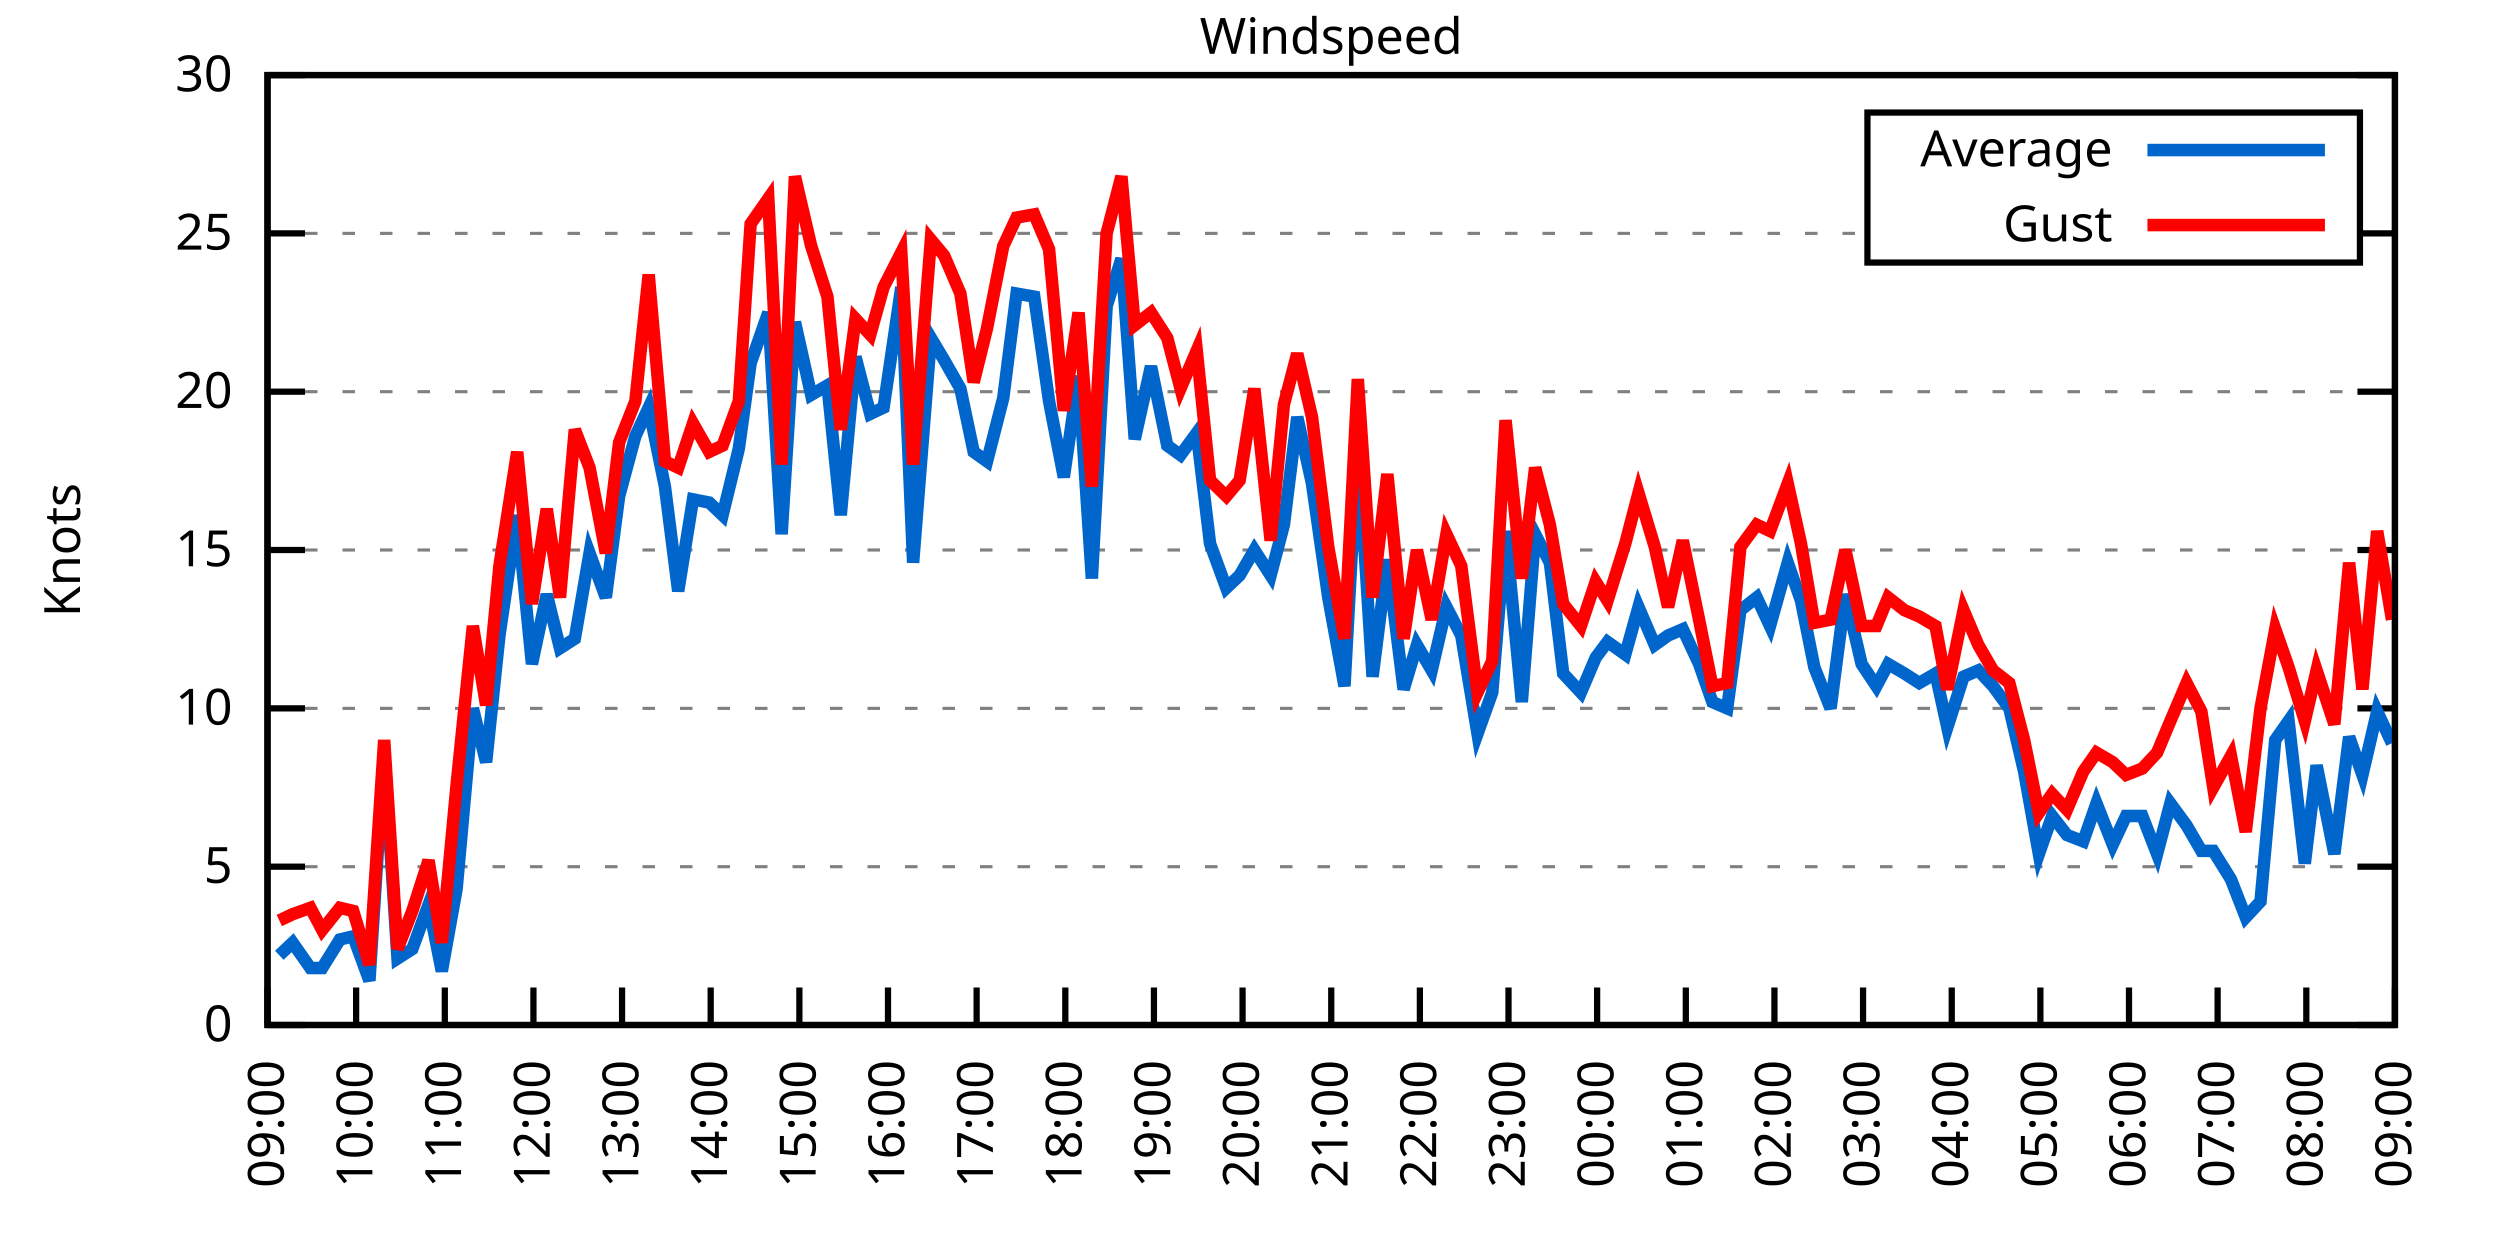
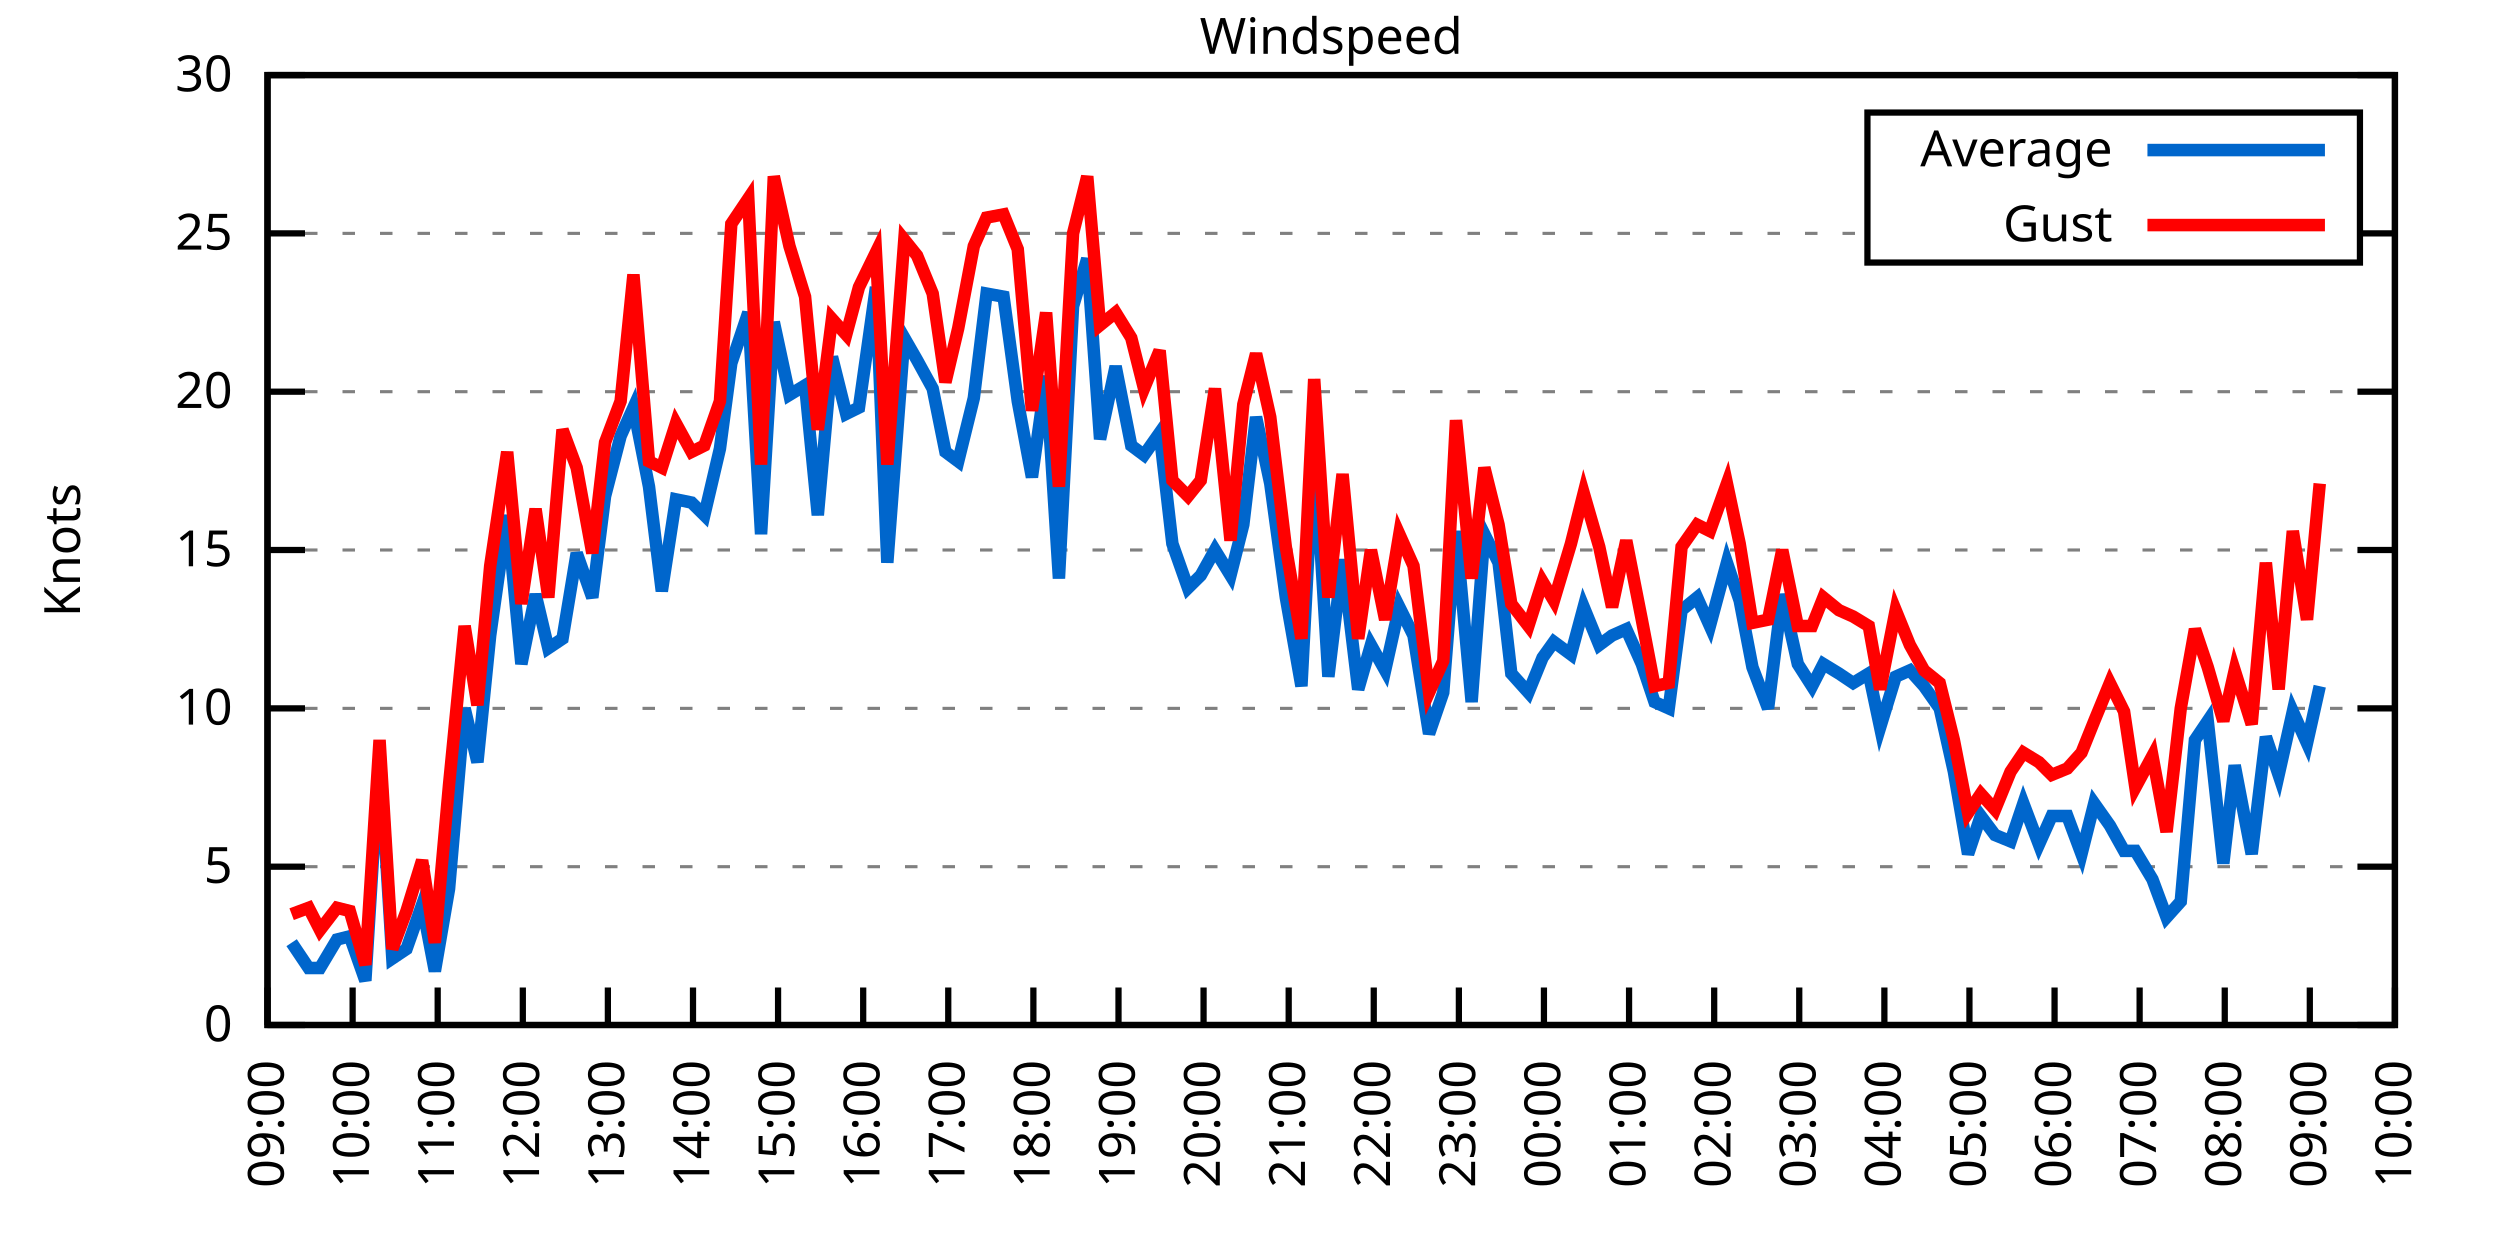
<svg xmlns="http://www.w3.org/2000/svg" xmlns:xlink="http://www.w3.org/1999/xlink" width="400" height="200" viewBox="0 0 400 200">
  <g id="gnuplot_canvas">
    <rect x="0" y="0" width="400" height="200" fill="none" />
    <defs>
      <circle id="gpDot" r="0.5" stroke-width="0.5" stroke="currentColor" />
      <path id="gpPt0" stroke-width="0.333" stroke="currentColor" d="M-1,0 h2 M0,-1 v2" />
      <path id="gpPt1" stroke-width="0.333" stroke="currentColor" d="M-1,-1 L1,1 M1,-1 L-1,1" />
      <path id="gpPt2" stroke-width="0.333" stroke="currentColor" d="M-1,0 L1,0 M0,-1 L0,1 M-1,-1 L1,1 M-1,1 L1,-1" />
      <rect id="gpPt3" stroke-width="0.333" stroke="currentColor" x="-1" y="-1" width="2" height="2" />
      <rect id="gpPt4" stroke-width="0.333" stroke="currentColor" fill="currentColor" x="-1" y="-1" width="2" height="2" />
      <circle id="gpPt5" stroke-width="0.333" stroke="currentColor" cx="0" cy="0" r="1" />
      <use xlink:href="#gpPt5" id="gpPt6" fill="currentColor" stroke="none" />
      <path id="gpPt7" stroke-width="0.333" stroke="currentColor" d="M0,-1.33 L-1.33,0.67 L1.33,0.67 z" />
      <use xlink:href="#gpPt7" id="gpPt8" fill="currentColor" stroke="none" />
      <use xlink:href="#gpPt7" id="gpPt9" stroke="currentColor" transform="rotate(180)" />
      <use xlink:href="#gpPt9" id="gpPt10" fill="currentColor" stroke="none" />
      <use xlink:href="#gpPt3" id="gpPt11" stroke="currentColor" transform="rotate(45)" />
      <use xlink:href="#gpPt11" id="gpPt12" fill="currentColor" stroke="none" />
      <path id="gpPt13" stroke-width="0.333" stroke="currentColor" d="M0,1.330 L1.265,0.411 L0.782,-1.067 L-0.782,-1.076 L-1.265,0.411 z" />
      <use xlink:href="#gpPt13" id="gpPt14" fill="currentColor" stroke="none" />
      <filter id="textbox" filterUnits="objectBoundingBox" x="0" y="0" height="1" width="1">
        <feFlood flood-color="white" flood-opacity="1" result="bgnd" />
        <feComposite in="SourceGraphic" in2="bgnd" operator="atop" />
      </filter>
      <filter id="greybox" filterUnits="objectBoundingBox" x="0" y="0" height="1" width="1">
        <feFlood flood-color="lightgrey" flood-opacity="1" result="grey" />
        <feComposite in="SourceGraphic" in2="grey" operator="atop" />
      </filter>
    </defs>
    <g fill="none" color="white" stroke="currentColor" stroke-width="1.00" stroke-linecap="butt" stroke-linejoin="miter">
</g>
    <g fill="none" color="black" stroke="currentColor" stroke-width="1.00" stroke-linecap="butt" stroke-linejoin="miter">
      <g stroke="none" shape-rendering="crispEdges">
        <polygon fill="rgb(255, 255, 255)" points="42.80,164.00 383.18,164.00 383.18,12.02 42.80,12.02 " />
      </g>
    </g>
    <g fill="none" color="black" stroke="currentColor" stroke-width="1.00" stroke-linecap="butt" stroke-linejoin="miter">
</g>
    <g fill="none" color="black" stroke="black" stroke-width="0.50" stroke-linecap="butt" stroke-linejoin="miter">
</g>
    <g fill="none" color="gray" stroke="currentColor" stroke-width="0.50" stroke-linecap="butt" stroke-linejoin="miter">
      <path stroke="gray" stroke-dasharray="2,4" class="gridline" d="M42.80,164.00 L383.19,164.00  " />
    </g>
    <g fill="none" color="gray" stroke="gray" stroke-width="1.00" stroke-linecap="butt" stroke-linejoin="miter">
</g>
    <g fill="none" color="black" stroke="currentColor" stroke-width="1.00" stroke-linecap="butt" stroke-linejoin="miter">
      <path stroke="black" d="M42.80,164.00 L48.80,164.00 M383.19,164.00 L377.19,164.00  " />
      <g transform="translate(37.20,166.60)" stroke="none" fill="black" font-family="Sans" font-size="8.00" text-anchor="end">
        <text>
          <tspan font-family="Sans"> 0</tspan>
        </text>
      </g>
    </g>
    <g fill="none" color="black" stroke="currentColor" stroke-width="1.00" stroke-linecap="butt" stroke-linejoin="miter">
</g>
    <g fill="none" color="black" stroke="black" stroke-width="0.50" stroke-linecap="butt" stroke-linejoin="miter">
</g>
    <g fill="none" color="gray" stroke="currentColor" stroke-width="0.50" stroke-linecap="butt" stroke-linejoin="miter">
      <path stroke="gray" stroke-dasharray="2,4" class="gridline" d="M42.80,138.67 L383.19,138.67  " />
    </g>
    <g fill="none" color="gray" stroke="gray" stroke-width="1.00" stroke-linecap="butt" stroke-linejoin="miter">
</g>
    <g fill="none" color="black" stroke="currentColor" stroke-width="1.00" stroke-linecap="butt" stroke-linejoin="miter">
      <path stroke="black" d="M42.80,138.67 L48.80,138.67 M383.19,138.67 L377.19,138.67  " />
      <g transform="translate(37.20,141.27)" stroke="none" fill="black" font-family="Sans" font-size="8.00" text-anchor="end">
        <text>
          <tspan font-family="Sans"> 5</tspan>
        </text>
      </g>
    </g>
    <g fill="none" color="black" stroke="currentColor" stroke-width="1.00" stroke-linecap="butt" stroke-linejoin="miter">
</g>
    <g fill="none" color="black" stroke="black" stroke-width="0.50" stroke-linecap="butt" stroke-linejoin="miter">
</g>
    <g fill="none" color="gray" stroke="currentColor" stroke-width="0.50" stroke-linecap="butt" stroke-linejoin="miter">
      <path stroke="gray" stroke-dasharray="2,4" class="gridline" d="M42.80,113.34 L383.19,113.34  " />
    </g>
    <g fill="none" color="gray" stroke="gray" stroke-width="1.00" stroke-linecap="butt" stroke-linejoin="miter">
</g>
    <g fill="none" color="black" stroke="currentColor" stroke-width="1.00" stroke-linecap="butt" stroke-linejoin="miter">
      <path stroke="black" d="M42.80,113.34 L48.80,113.34 M383.19,113.34 L377.19,113.34  " />
      <g transform="translate(37.20,115.94)" stroke="none" fill="black" font-family="Sans" font-size="8.00" text-anchor="end">
        <text>
          <tspan font-family="Sans"> 10</tspan>
        </text>
      </g>
    </g>
    <g fill="none" color="black" stroke="currentColor" stroke-width="1.00" stroke-linecap="butt" stroke-linejoin="miter">
</g>
    <g fill="none" color="black" stroke="black" stroke-width="0.50" stroke-linecap="butt" stroke-linejoin="miter">
</g>
    <g fill="none" color="gray" stroke="currentColor" stroke-width="0.50" stroke-linecap="butt" stroke-linejoin="miter">
      <path stroke="gray" stroke-dasharray="2,4" class="gridline" d="M42.80,88.00 L383.19,88.00  " />
    </g>
    <g fill="none" color="gray" stroke="gray" stroke-width="1.00" stroke-linecap="butt" stroke-linejoin="miter">
</g>
    <g fill="none" color="black" stroke="currentColor" stroke-width="1.00" stroke-linecap="butt" stroke-linejoin="miter">
      <path stroke="black" d="M42.80,88.00 L48.80,88.00 M383.19,88.00 L377.19,88.00  " />
      <g transform="translate(37.20,90.60)" stroke="none" fill="black" font-family="Sans" font-size="8.00" text-anchor="end">
        <text>
          <tspan font-family="Sans"> 15</tspan>
        </text>
      </g>
    </g>
    <g fill="none" color="black" stroke="currentColor" stroke-width="1.00" stroke-linecap="butt" stroke-linejoin="miter">
</g>
    <g fill="none" color="black" stroke="black" stroke-width="0.50" stroke-linecap="butt" stroke-linejoin="miter">
</g>
    <g fill="none" color="gray" stroke="currentColor" stroke-width="0.50" stroke-linecap="butt" stroke-linejoin="miter">
      <path stroke="gray" stroke-dasharray="2,4" class="gridline" d="M42.80,62.67 L383.19,62.67  " />
    </g>
    <g fill="none" color="gray" stroke="gray" stroke-width="1.00" stroke-linecap="butt" stroke-linejoin="miter">
</g>
    <g fill="none" color="black" stroke="currentColor" stroke-width="1.00" stroke-linecap="butt" stroke-linejoin="miter">
      <path stroke="black" d="M42.80,62.67 L48.80,62.67 M383.19,62.67 L377.19,62.67  " />
      <g transform="translate(37.20,65.27)" stroke="none" fill="black" font-family="Sans" font-size="8.00" text-anchor="end">
        <text>
          <tspan font-family="Sans"> 20</tspan>
        </text>
      </g>
    </g>
    <g fill="none" color="black" stroke="currentColor" stroke-width="1.00" stroke-linecap="butt" stroke-linejoin="miter">
</g>
    <g fill="none" color="black" stroke="black" stroke-width="0.50" stroke-linecap="butt" stroke-linejoin="miter">
</g>
    <g fill="none" color="gray" stroke="currentColor" stroke-width="0.50" stroke-linecap="butt" stroke-linejoin="miter">
      <path stroke="gray" stroke-dasharray="2,4" class="gridline" d="M42.80,37.34 L298.79,37.34 M377.59,37.34 L383.19,37.34  " />
    </g>
    <g fill="none" color="gray" stroke="gray" stroke-width="1.00" stroke-linecap="butt" stroke-linejoin="miter">
</g>
    <g fill="none" color="black" stroke="currentColor" stroke-width="1.00" stroke-linecap="butt" stroke-linejoin="miter">
      <path stroke="black" d="M42.80,37.34 L48.80,37.34 M383.19,37.34 L377.19,37.34  " />
      <g transform="translate(37.20,39.94)" stroke="none" fill="black" font-family="Sans" font-size="8.00" text-anchor="end">
        <text>
          <tspan font-family="Sans"> 25</tspan>
        </text>
      </g>
    </g>
    <g fill="none" color="black" stroke="currentColor" stroke-width="1.00" stroke-linecap="butt" stroke-linejoin="miter">
</g>
    <g fill="none" color="black" stroke="black" stroke-width="0.50" stroke-linecap="butt" stroke-linejoin="miter">
</g>
    <g fill="none" color="gray" stroke="currentColor" stroke-width="0.50" stroke-linecap="butt" stroke-linejoin="miter">
      <path stroke="gray" stroke-dasharray="2,4" class="gridline" d="M42.80,12.01 L383.19,12.01  " />
    </g>
    <g fill="none" color="gray" stroke="gray" stroke-width="1.00" stroke-linecap="butt" stroke-linejoin="miter">
</g>
    <g fill="none" color="black" stroke="currentColor" stroke-width="1.00" stroke-linecap="butt" stroke-linejoin="miter">
      <path stroke="black" d="M42.80,12.01 L48.80,12.01 M383.19,12.01 L377.19,12.01  " />
      <g transform="translate(37.20,14.61)" stroke="none" fill="black" font-family="Sans" font-size="8.00" text-anchor="end">
        <text>
          <tspan font-family="Sans"> 30</tspan>
        </text>
      </g>
    </g>
    <g fill="none" color="black" stroke="currentColor" stroke-width="1.00" stroke-linecap="butt" stroke-linejoin="miter">
      <path stroke="black" d="M42.80,164.00 L42.80,158.00  " />
      <g transform="translate(45.40,169.60) rotate(270.00)" stroke="none" fill="black" font-family="Sans" font-size="8.00" text-anchor="end">
        <text>
          <tspan font-family="Sans">09:00</tspan>
        </text>
      </g>
    </g>
    <g fill="none" color="black" stroke="currentColor" stroke-width="1.00" stroke-linecap="butt" stroke-linejoin="miter">
-       <path stroke="black" d="M56.98,164.00 L56.98,158.00  " />
-       <g transform="translate(59.58,169.60) rotate(270.00)" stroke="none" fill="black" font-family="Sans" font-size="8.00" text-anchor="end">
+       <path stroke="black" d="M56.42,164.00 L56.42,158.00  " />
+       <g transform="translate(59.02,169.60) rotate(270.00)" stroke="none" fill="black" font-family="Sans" font-size="8.00" text-anchor="end">
        <text>
          <tspan font-family="Sans">10:00</tspan>
        </text>
      </g>
    </g>
    <g fill="none" color="black" stroke="currentColor" stroke-width="1.00" stroke-linecap="butt" stroke-linejoin="miter">
-       <path stroke="black" d="M71.17,164.00 L71.17,158.00  " />
-       <g transform="translate(73.77,169.60) rotate(270.00)" stroke="none" fill="black" font-family="Sans" font-size="8.00" text-anchor="end">
+       <path stroke="black" d="M70.03,164.00 L70.03,158.00  " />
+       <g transform="translate(72.63,169.60) rotate(270.00)" stroke="none" fill="black" font-family="Sans" font-size="8.00" text-anchor="end">
        <text>
          <tspan font-family="Sans">11:00</tspan>
        </text>
      </g>
    </g>
    <g fill="none" color="black" stroke="currentColor" stroke-width="1.00" stroke-linecap="butt" stroke-linejoin="miter">
-       <path stroke="black" d="M85.35,164.00 L85.35,158.00  " />
-       <g transform="translate(87.95,169.60) rotate(270.00)" stroke="none" fill="black" font-family="Sans" font-size="8.00" text-anchor="end">
+       <path stroke="black" d="M83.65,164.00 L83.65,158.00  " />
+       <g transform="translate(86.25,169.60) rotate(270.00)" stroke="none" fill="black" font-family="Sans" font-size="8.00" text-anchor="end">
        <text>
          <tspan font-family="Sans">12:00</tspan>
        </text>
      </g>
    </g>
    <g fill="none" color="black" stroke="currentColor" stroke-width="1.00" stroke-linecap="butt" stroke-linejoin="miter">
-       <path stroke="black" d="M99.53,164.00 L99.53,158.00  " />
-       <g transform="translate(102.13,169.60) rotate(270.00)" stroke="none" fill="black" font-family="Sans" font-size="8.00" text-anchor="end">
+       <path stroke="black" d="M97.26,164.00 L97.26,158.00  " />
+       <g transform="translate(99.86,169.60) rotate(270.00)" stroke="none" fill="black" font-family="Sans" font-size="8.00" text-anchor="end">
        <text>
          <tspan font-family="Sans">13:00</tspan>
        </text>
      </g>
    </g>
    <g fill="none" color="black" stroke="currentColor" stroke-width="1.00" stroke-linecap="butt" stroke-linejoin="miter">
-       <path stroke="black" d="M113.71,164.00 L113.71,158.00  " />
-       <g transform="translate(116.31,169.60) rotate(270.00)" stroke="none" fill="black" font-family="Sans" font-size="8.00" text-anchor="end">
+       <path stroke="black" d="M110.88,164.00 L110.88,158.00  " />
+       <g transform="translate(113.48,169.60) rotate(270.00)" stroke="none" fill="black" font-family="Sans" font-size="8.00" text-anchor="end">
        <text>
          <tspan font-family="Sans">14:00</tspan>
        </text>
      </g>
    </g>
    <g fill="none" color="black" stroke="currentColor" stroke-width="1.00" stroke-linecap="butt" stroke-linejoin="miter">
-       <path stroke="black" d="M127.90,164.00 L127.90,158.00  " />
-       <g transform="translate(130.50,169.60) rotate(270.00)" stroke="none" fill="black" font-family="Sans" font-size="8.00" text-anchor="end">
+       <path stroke="black" d="M124.49,164.00 L124.49,158.00  " />
+       <g transform="translate(127.09,169.60) rotate(270.00)" stroke="none" fill="black" font-family="Sans" font-size="8.00" text-anchor="end">
        <text>
          <tspan font-family="Sans">15:00</tspan>
        </text>
      </g>
    </g>
    <g fill="none" color="black" stroke="currentColor" stroke-width="1.00" stroke-linecap="butt" stroke-linejoin="miter">
-       <path stroke="black" d="M142.08,164.00 L142.08,158.00  " />
-       <g transform="translate(144.68,169.60) rotate(270.00)" stroke="none" fill="black" font-family="Sans" font-size="8.00" text-anchor="end">
+       <path stroke="black" d="M138.11,164.00 L138.11,158.00  " />
+       <g transform="translate(140.71,169.60) rotate(270.00)" stroke="none" fill="black" font-family="Sans" font-size="8.00" text-anchor="end">
        <text>
          <tspan font-family="Sans">16:00</tspan>
        </text>
      </g>
    </g>
    <g fill="none" color="black" stroke="currentColor" stroke-width="1.00" stroke-linecap="butt" stroke-linejoin="miter">
-       <path stroke="black" d="M156.26,164.00 L156.26,158.00  " />
-       <g transform="translate(158.86,169.60) rotate(270.00)" stroke="none" fill="black" font-family="Sans" font-size="8.00" text-anchor="end">
+       <path stroke="black" d="M151.72,164.00 L151.72,158.00  " />
+       <g transform="translate(154.32,169.60) rotate(270.00)" stroke="none" fill="black" font-family="Sans" font-size="8.00" text-anchor="end">
        <text>
          <tspan font-family="Sans">17:00</tspan>
        </text>
      </g>
    </g>
    <g fill="none" color="black" stroke="currentColor" stroke-width="1.00" stroke-linecap="butt" stroke-linejoin="miter">
-       <path stroke="black" d="M170.45,164.00 L170.45,158.00  " />
-       <g transform="translate(173.05,169.60) rotate(270.00)" stroke="none" fill="black" font-family="Sans" font-size="8.00" text-anchor="end">
+       <path stroke="black" d="M165.34,164.00 L165.34,158.00  " />
+       <g transform="translate(167.94,169.60) rotate(270.00)" stroke="none" fill="black" font-family="Sans" font-size="8.00" text-anchor="end">
        <text>
          <tspan font-family="Sans">18:00</tspan>
        </text>
      </g>
    </g>
    <g fill="none" color="black" stroke="currentColor" stroke-width="1.00" stroke-linecap="butt" stroke-linejoin="miter">
-       <path stroke="black" d="M184.63,164.00 L184.63,158.00  " />
-       <g transform="translate(187.23,169.60) rotate(270.00)" stroke="none" fill="black" font-family="Sans" font-size="8.00" text-anchor="end">
+       <path stroke="black" d="M178.96,164.00 L178.96,158.00  " />
+       <g transform="translate(181.56,169.60) rotate(270.00)" stroke="none" fill="black" font-family="Sans" font-size="8.00" text-anchor="end">
        <text>
          <tspan font-family="Sans">19:00</tspan>
        </text>
      </g>
    </g>
    <g fill="none" color="black" stroke="currentColor" stroke-width="1.00" stroke-linecap="butt" stroke-linejoin="miter">
-       <path stroke="black" d="M198.81,164.00 L198.81,158.00  " />
-       <g transform="translate(201.41,169.60) rotate(270.00)" stroke="none" fill="black" font-family="Sans" font-size="8.00" text-anchor="end">
+       <path stroke="black" d="M192.57,164.00 L192.57,158.00  " />
+       <g transform="translate(195.17,169.60) rotate(270.00)" stroke="none" fill="black" font-family="Sans" font-size="8.00" text-anchor="end">
        <text>
          <tspan font-family="Sans">20:00</tspan>
        </text>
      </g>
    </g>
    <g fill="none" color="black" stroke="currentColor" stroke-width="1.00" stroke-linecap="butt" stroke-linejoin="miter">
-       <path stroke="black" d="M213.00,164.00 L213.00,158.00  " />
-       <g transform="translate(215.60,169.60) rotate(270.00)" stroke="none" fill="black" font-family="Sans" font-size="8.00" text-anchor="end">
+       <path stroke="black" d="M206.19,164.00 L206.19,158.00  " />
+       <g transform="translate(208.79,169.60) rotate(270.00)" stroke="none" fill="black" font-family="Sans" font-size="8.00" text-anchor="end">
        <text>
          <tspan font-family="Sans">21:00</tspan>
        </text>
      </g>
    </g>
    <g fill="none" color="black" stroke="currentColor" stroke-width="1.00" stroke-linecap="butt" stroke-linejoin="miter">
-       <path stroke="black" d="M227.18,164.00 L227.18,158.00  " />
-       <g transform="translate(229.78,169.60) rotate(270.00)" stroke="none" fill="black" font-family="Sans" font-size="8.00" text-anchor="end">
+       <path stroke="black" d="M219.80,164.00 L219.80,158.00  " />
+       <g transform="translate(222.40,169.60) rotate(270.00)" stroke="none" fill="black" font-family="Sans" font-size="8.00" text-anchor="end">
        <text>
          <tspan font-family="Sans">22:00</tspan>
        </text>
      </g>
    </g>
    <g fill="none" color="black" stroke="currentColor" stroke-width="1.00" stroke-linecap="butt" stroke-linejoin="miter">
-       <path stroke="black" d="M241.36,164.00 L241.36,158.00  " />
-       <g transform="translate(243.96,169.60) rotate(270.00)" stroke="none" fill="black" font-family="Sans" font-size="8.00" text-anchor="end">
+       <path stroke="black" d="M233.42,164.00 L233.42,158.00  " />
+       <g transform="translate(236.02,169.60) rotate(270.00)" stroke="none" fill="black" font-family="Sans" font-size="8.00" text-anchor="end">
        <text>
          <tspan font-family="Sans">23:00</tspan>
        </text>
      </g>
    </g>
    <g fill="none" color="black" stroke="currentColor" stroke-width="1.00" stroke-linecap="butt" stroke-linejoin="miter">
-       <path stroke="black" d="M255.54,164.00 L255.54,158.00  " />
-       <g transform="translate(258.14,169.60) rotate(270.00)" stroke="none" fill="black" font-family="Sans" font-size="8.00" text-anchor="end">
+       <path stroke="black" d="M247.03,164.00 L247.03,158.00  " />
+       <g transform="translate(249.63,169.60) rotate(270.00)" stroke="none" fill="black" font-family="Sans" font-size="8.00" text-anchor="end">
        <text>
          <tspan font-family="Sans">00:00</tspan>
        </text>
      </g>
    </g>
    <g fill="none" color="black" stroke="currentColor" stroke-width="1.00" stroke-linecap="butt" stroke-linejoin="miter">
-       <path stroke="black" d="M269.73,164.00 L269.73,158.00  " />
-       <g transform="translate(272.33,169.60) rotate(270.00)" stroke="none" fill="black" font-family="Sans" font-size="8.00" text-anchor="end">
+       <path stroke="black" d="M260.65,164.00 L260.65,158.00  " />
+       <g transform="translate(263.25,169.60) rotate(270.00)" stroke="none" fill="black" font-family="Sans" font-size="8.00" text-anchor="end">
        <text>
          <tspan font-family="Sans">01:00</tspan>
        </text>
      </g>
    </g>
    <g fill="none" color="black" stroke="currentColor" stroke-width="1.00" stroke-linecap="butt" stroke-linejoin="miter">
-       <path stroke="black" d="M283.91,164.00 L283.91,158.00  " />
-       <g transform="translate(286.51,169.60) rotate(270.00)" stroke="none" fill="black" font-family="Sans" font-size="8.00" text-anchor="end">
+       <path stroke="black" d="M274.27,164.00 L274.27,158.00  " />
+       <g transform="translate(276.87,169.60) rotate(270.00)" stroke="none" fill="black" font-family="Sans" font-size="8.00" text-anchor="end">
        <text>
          <tspan font-family="Sans">02:00</tspan>
        </text>
      </g>
    </g>
    <g fill="none" color="black" stroke="currentColor" stroke-width="1.00" stroke-linecap="butt" stroke-linejoin="miter">
-       <path stroke="black" d="M298.09,164.00 L298.09,158.00  " />
-       <g transform="translate(300.69,169.60) rotate(270.00)" stroke="none" fill="black" font-family="Sans" font-size="8.00" text-anchor="end">
+       <path stroke="black" d="M287.88,164.00 L287.88,158.00  " />
+       <g transform="translate(290.48,169.60) rotate(270.00)" stroke="none" fill="black" font-family="Sans" font-size="8.00" text-anchor="end">
        <text>
          <tspan font-family="Sans">03:00</tspan>
        </text>
      </g>
    </g>
    <g fill="none" color="black" stroke="currentColor" stroke-width="1.00" stroke-linecap="butt" stroke-linejoin="miter">
-       <path stroke="black" d="M312.28,164.00 L312.28,158.00  " />
-       <g transform="translate(314.88,169.60) rotate(270.00)" stroke="none" fill="black" font-family="Sans" font-size="8.00" text-anchor="end">
+       <path stroke="black" d="M301.50,164.00 L301.50,158.00  " />
+       <g transform="translate(304.10,169.60) rotate(270.00)" stroke="none" fill="black" font-family="Sans" font-size="8.00" text-anchor="end">
        <text>
          <tspan font-family="Sans">04:00</tspan>
        </text>
      </g>
    </g>
    <g fill="none" color="black" stroke="currentColor" stroke-width="1.00" stroke-linecap="butt" stroke-linejoin="miter">
-       <path stroke="black" d="M326.46,164.00 L326.46,158.00  " />
-       <g transform="translate(329.06,169.60) rotate(270.00)" stroke="none" fill="black" font-family="Sans" font-size="8.00" text-anchor="end">
+       <path stroke="black" d="M315.11,164.00 L315.11,158.00  " />
+       <g transform="translate(317.71,169.60) rotate(270.00)" stroke="none" fill="black" font-family="Sans" font-size="8.00" text-anchor="end">
        <text>
          <tspan font-family="Sans">05:00</tspan>
        </text>
      </g>
    </g>
    <g fill="none" color="black" stroke="currentColor" stroke-width="1.00" stroke-linecap="butt" stroke-linejoin="miter">
-       <path stroke="black" d="M340.64,164.00 L340.64,158.00  " />
-       <g transform="translate(343.24,169.60) rotate(270.00)" stroke="none" fill="black" font-family="Sans" font-size="8.00" text-anchor="end">
+       <path stroke="black" d="M328.73,164.00 L328.73,158.00  " />
+       <g transform="translate(331.33,169.60) rotate(270.00)" stroke="none" fill="black" font-family="Sans" font-size="8.00" text-anchor="end">
        <text>
          <tspan font-family="Sans">06:00</tspan>
        </text>
      </g>
    </g>
    <g fill="none" color="black" stroke="currentColor" stroke-width="1.00" stroke-linecap="butt" stroke-linejoin="miter">
-       <path stroke="black" d="M354.82,164.00 L354.82,158.00  " />
-       <g transform="translate(357.42,169.60) rotate(270.00)" stroke="none" fill="black" font-family="Sans" font-size="8.00" text-anchor="end">
+       <path stroke="black" d="M342.34,164.00 L342.34,158.00  " />
+       <g transform="translate(344.94,169.60) rotate(270.00)" stroke="none" fill="black" font-family="Sans" font-size="8.00" text-anchor="end">
        <text>
          <tspan font-family="Sans">07:00</tspan>
        </text>
      </g>
    </g>
    <g fill="none" color="black" stroke="currentColor" stroke-width="1.00" stroke-linecap="butt" stroke-linejoin="miter">
-       <path stroke="black" d="M369.01,164.00 L369.01,158.00  " />
-       <g transform="translate(371.61,169.60) rotate(270.00)" stroke="none" fill="black" font-family="Sans" font-size="8.00" text-anchor="end">
+       <path stroke="black" d="M355.96,164.00 L355.96,158.00  " />
+       <g transform="translate(358.56,169.60) rotate(270.00)" stroke="none" fill="black" font-family="Sans" font-size="8.00" text-anchor="end">
        <text>
          <tspan font-family="Sans">08:00</tspan>
+         </text>
+       </g>
+     </g>
+     <g fill="none" color="black" stroke="currentColor" stroke-width="1.00" stroke-linecap="butt" stroke-linejoin="miter">
+       <path stroke="black" d="M369.57,164.00 L369.57,158.00  " />
+       <g transform="translate(372.17,169.60) rotate(270.00)" stroke="none" fill="black" font-family="Sans" font-size="8.00" text-anchor="end">
+         <text>
+           <tspan font-family="Sans">09:00</tspan>
        </text>
      </g>
    </g>
    <g fill="none" color="black" stroke="currentColor" stroke-width="1.00" stroke-linecap="butt" stroke-linejoin="miter">
      <path stroke="black" d="M383.19,164.00 L383.19,158.00  " />
      <g transform="translate(385.79,169.60) rotate(270.00)" stroke="none" fill="black" font-family="Sans" font-size="8.00" text-anchor="end">
        <text>
-           <tspan font-family="Sans">09:00</tspan>
+           <tspan font-family="Sans">10:00</tspan>
        </text>
      </g>
    </g>
    <g fill="none" color="black" stroke="currentColor" stroke-width="1.00" stroke-linecap="butt" stroke-linejoin="miter">
</g>
    <g fill="none" color="black" stroke="currentColor" stroke-width="1.00" stroke-linecap="butt" stroke-linejoin="miter">
      <path stroke="black" d="M42.80,12.01 L42.80,164.00 L383.19,164.00 L383.19,12.01 L42.80,12.01 Z  " />
    </g>
    <g fill="none" color="black" stroke="currentColor" stroke-width="1.00" stroke-linecap="butt" stroke-linejoin="miter">
</g>
    <g fill="none" color="black" stroke="currentColor" stroke-width="1.00" stroke-linecap="butt" stroke-linejoin="miter">
      <path stroke="black" d="M298.79,42.01 L298.79,18.01 L377.59,18.01 L377.59,42.01 L298.79,42.01 Z  " />
    </g>
    <g id="Windspeed_plot_1">
      <g fill="none" color="white" stroke="black" stroke-width="2.00" stroke-linecap="butt" stroke-linejoin="miter">
</g>
      <g fill="none" color="black" stroke="currentColor" stroke-width="2.00" stroke-linecap="butt" stroke-linejoin="miter">
        <g transform="translate(337.99,26.61)" stroke="none" fill="black" font-family="Sans" font-size="8.00" text-anchor="end">
          <text>
            <tspan font-family="Sans">Average</tspan>
          </text>
        </g>
      </g>
      <g fill="none" color="black" stroke="currentColor" stroke-width="2.00" stroke-linecap="butt" stroke-linejoin="miter">
-         <path stroke="rgb(  0, 102, 204)" d="M343.59,24.01 L371.99,24.01 M44.69,152.85 L46.82,150.83 L49.66,154.88 L51.55,154.88 L54.38,150.32 L56.51,149.81   L59.11,156.91 L61.47,120.43 L63.60,153.36 L65.97,151.84 L68.57,144.75 L70.69,155.39 L73.06,142.21 L75.66,113.34   L77.78,121.95 L79.91,101.68 L82.75,82.43 L85.11,106.24 L87.48,95.10 L89.60,103.71 L91.97,102.19 L94.33,88.51   L96.93,95.60 L99.06,79.39 L101.66,69.77 L103.79,65.21 L106.39,77.87 L108.51,94.59 L110.88,79.90 L113.48,80.41   L115.61,82.43 L118.21,71.79 L120.10,58.11 L122.93,50.01 L125.06,85.47 L127.19,51.53 L129.79,63.18 L132.39,61.66   L134.52,82.43 L136.88,57.10 L139.24,66.22 L141.37,65.21 L144.21,45.95 L146.10,90.03 L148.94,54.06 L151.06,57.61   L153.66,62.17 L155.79,72.30 L157.92,73.82 L160.52,63.69 L162.65,46.97 L165.48,47.47 L167.85,64.19 L170.21,76.35   L172.57,60.14 L174.70,92.56 L177.06,48.99 L179.43,41.39 L181.56,70.27 L184.16,58.62 L186.76,71.29 L188.88,72.81   L191.48,69.26 L193.61,86.99 L196.21,94.08 L198.34,92.06 L200.70,88.00 L203.30,92.06 L205.43,83.95 L207.56,66.73   L209.92,77.37 L212.52,95.60 L215.12,109.79 L217.25,70.78 L219.61,108.27 L221.98,89.52 L224.58,110.30 L226.71,103.20   L229.07,107.26 L231.43,97.12 L233.80,101.68 L236.40,117.39 L238.76,110.80 L240.89,84.97 L243.49,112.32 L245.62,85.47   L247.98,90.03 L250.11,107.76 L252.94,110.80 L255.31,105.23 L257.20,102.70 L260.04,104.72 L262.16,97.12 L264.76,103.20   L266.89,101.68 L269.25,100.67 L271.85,106.24 L273.98,112.32 L276.35,113.34 L278.47,97.63 L281.07,95.60 L283.20,100.16   L286.04,90.03 L288.16,96.11 L290.29,106.75 L292.89,113.34 L295.26,95.10 L297.86,106.24 L300.22,109.79 L302.11,106.24   L304.71,107.76 L307.08,109.28 L309.68,107.76 L311.57,116.38 L314.17,108.27 L316.53,107.26 L318.89,109.79 L321.49,113.34   L323.86,123.47 L326.22,136.64 L328.35,130.56 L330.71,133.60 L333.31,134.62 L335.44,128.54 L338.04,135.12 L340.17,130.56   L342.77,130.56 L345.13,136.64 L347.26,128.54 L349.86,132.08 L352.22,136.14 L354.12,136.14 L356.95,140.69 L359.32,146.77   L361.68,144.24 L364.04,118.40 L366.17,115.36 L368.77,138.16 L370.66,122.46 L373.50,136.64 L375.86,117.90 L377.99,123.98   L380.35,113.84 L382.72,118.91  " />
+         <path stroke="rgb(  0, 102, 204)" d="M343.59,24.01 L371.99,24.01 M46.66,150.83 L49.38,154.88 L51.20,154.88 L53.92,150.32 L55.96,149.81 L58.46,156.91   L60.73,120.43 L62.77,153.36 L65.04,151.84 L67.54,144.75 L69.58,155.39 L71.85,142.21 L74.34,113.34 L76.39,121.95   L78.43,101.68 L81.15,82.43 L83.42,106.24 L85.69,95.10 L87.73,103.71 L90.00,102.19 L92.27,88.51 L94.77,95.60   L96.81,79.39 L99.30,69.77 L101.35,65.21 L103.84,77.87 L105.89,94.59 L108.15,79.90 L110.65,80.41 L112.69,82.43   L115.19,71.79 L117.01,58.11 L119.73,50.01 L121.77,85.47 L123.81,51.53 L126.31,63.18 L128.81,61.66 L130.85,82.43   L133.12,57.10 L135.39,66.22 L137.43,65.21 L140.15,45.95 L141.97,90.03 L144.69,54.06 L146.73,57.61 L149.23,62.17   L151.27,72.30 L153.31,73.82 L155.81,63.69 L157.85,46.97 L160.57,47.47 L162.84,64.19 L165.11,76.35 L167.38,60.14   L169.43,92.56 L171.69,48.99 L173.96,41.39 L176.01,70.27 L178.50,58.62 L181.00,71.29 L183.04,72.81 L185.54,69.26   L187.58,86.99 L190.08,94.08 L192.12,92.06 L194.39,88.00 L196.88,92.06 L198.93,83.95 L200.97,66.73 L203.24,77.37   L205.73,95.60 L208.23,109.79 L210.27,70.78 L212.54,108.27 L214.81,89.52 L217.31,110.30 L219.35,103.20 L221.62,107.26   L223.89,97.12 L226.16,101.68 L228.65,117.39 L230.92,110.80 L232.96,84.97 L235.46,112.32 L237.50,85.47 L239.77,90.03   L241.81,107.76 L244.54,110.80 L246.81,105.23 L248.62,102.70 L251.35,104.72 L253.39,97.12 L255.88,103.20 L257.93,101.68   L260.20,100.67 L262.69,106.24 L264.73,112.32 L267.00,113.34 L269.05,97.63 L271.54,95.60 L273.58,100.16 L276.31,90.03   L278.35,96.11 L280.39,106.75 L282.89,113.34 L285.16,95.10 L287.65,106.24 L289.92,109.79 L291.74,106.24 L294.23,107.76   L296.50,109.28 L299.00,107.76 L300.82,116.38 L303.31,108.27 L305.58,107.26 L307.85,109.79 L310.35,113.34 L312.62,123.47   L314.89,136.64 L316.93,130.56 L319.20,133.60 L321.69,134.62 L323.74,128.54 L326.23,135.12 L328.27,130.56 L330.77,130.56   L333.04,136.64 L335.08,128.54 L337.58,132.08 L339.85,136.14 L341.66,136.14 L344.39,140.69 L346.65,146.77 L348.92,144.24   L351.19,118.40 L353.24,115.36 L355.73,138.16 L357.55,122.46 L360.27,136.64 L362.54,117.90 L364.58,123.98 L366.85,113.84   L369.12,118.91 L371.16,109.79  " />
      </g>
    </g>
    <g id="Windspeed_plot_2">
      <g fill="none" color="black" stroke="currentColor" stroke-width="2.00" stroke-linecap="butt" stroke-linejoin="miter">
        <g transform="translate(337.99,38.61)" stroke="none" fill="black" font-family="Sans" font-size="8.00" text-anchor="end">
          <text>
            <tspan font-family="Sans">Gust</tspan>
          </text>
        </g>
      </g>
      <g fill="none" color="black" stroke="currentColor" stroke-width="2.00" stroke-linecap="butt" stroke-linejoin="miter">
-         <path stroke="rgb(255,   0,   0)" d="M343.59,36.01 L371.99,36.01 M44.69,147.28 L46.82,146.27 L49.66,145.25 L51.55,148.80 L54.38,145.25 L56.51,145.76   L59.11,154.37 L61.47,118.40 L63.60,151.84 L65.97,145.76 L68.57,137.66 L70.69,150.83 L73.06,125.50 L75.66,100.16   L77.78,112.83 L79.91,90.54 L82.75,72.30 L85.11,96.62 L87.48,81.42 L89.60,95.60 L91.97,68.75 L94.33,74.83   L96.93,88.51 L99.06,70.78 L101.66,64.19 L103.79,43.93 L106.39,73.82 L108.51,74.83 L110.88,67.74 L113.48,72.30   L115.61,71.29 L118.21,64.19 L120.10,35.82 L122.93,31.77 L125.06,74.33 L127.19,28.22 L129.79,39.37 L132.39,47.47   L134.52,68.75 L136.88,51.02 L139.24,53.55 L141.37,45.95 L144.21,40.38 L146.10,74.33 L148.94,38.35 L151.06,40.89   L153.66,46.97 L155.79,61.15 L157.92,52.54 L160.52,39.37 L162.65,34.81 L165.48,34.30 L167.85,39.87 L170.21,65.71   L172.57,50.01 L174.70,77.87 L177.06,37.34 L179.43,28.22 L181.56,52.03 L184.16,50.01 L186.76,54.06 L188.88,62.17   L191.48,56.09 L193.61,76.86 L196.21,79.39 L198.34,76.86 L200.70,62.17 L203.30,86.49 L205.43,64.70 L207.56,56.59   L209.92,66.73 L212.52,87.50 L215.12,102.19 L217.25,60.65 L219.61,95.60 L221.98,75.85 L224.58,102.19 L226.71,88.00   L229.07,99.15 L231.43,85.47 L233.80,90.54 L236.40,110.80 L238.76,105.74 L240.89,67.23 L243.49,92.56 L245.62,74.83   L247.98,83.95 L250.11,96.62 L252.94,100.16 L255.31,93.07 L257.20,96.11 L260.04,86.99 L262.16,78.89 L264.76,87.50   L266.89,97.12 L269.25,86.49 L271.85,99.15 L273.98,109.79 L276.35,109.28 L278.47,87.50 L281.07,83.95 L283.20,84.97   L286.04,77.37 L288.16,86.99 L290.29,99.66 L292.89,99.15 L295.26,88.00 L297.86,100.16 L300.22,100.16 L302.11,95.60   L304.71,97.63 L307.08,98.64 L309.68,100.16 L311.57,110.30 L314.17,97.63 L316.53,103.20 L318.89,107.26 L321.49,109.28   L323.86,118.40 L326.22,130.06 L328.35,127.02 L330.71,129.55 L333.31,123.47 L335.44,120.43 L338.04,121.95 L340.17,123.98   L342.77,122.96 L345.13,120.43 L347.26,115.36 L349.86,109.28 L352.22,113.84 L354.12,126.00 L356.95,120.94 L359.32,133.10   L361.68,113.34 L364.04,100.67 L366.17,106.75 L368.77,115.36 L370.66,107.26 L373.50,115.87 L375.86,90.03 L377.99,110.30   L380.35,84.97 L382.72,99.15  " />
+         <path stroke="rgb(255,   0,   0)" d="M343.59,36.01 L371.99,36.01 M46.66,146.27 L49.38,145.25 L51.20,148.80 L53.92,145.25 L55.96,145.76 L58.46,154.37   L60.73,118.40 L62.77,151.84 L65.04,145.76 L67.54,137.66 L69.58,150.83 L71.85,125.50 L74.34,100.16 L76.39,112.83   L78.43,90.54 L81.15,72.30 L83.42,96.62 L85.69,81.42 L87.73,95.60 L90.00,68.75 L92.27,74.83 L94.77,88.51   L96.81,70.78 L99.30,64.19 L101.35,43.93 L103.84,73.82 L105.89,74.83 L108.15,67.74 L110.65,72.30 L112.69,71.29   L115.19,64.19 L117.01,35.82 L119.73,31.77 L121.77,74.33 L123.81,28.22 L126.31,39.37 L128.81,47.47 L130.85,68.75   L133.12,51.02 L135.39,53.55 L137.43,45.95 L140.15,40.38 L141.97,74.33 L144.69,38.35 L146.73,40.89 L149.23,46.97   L151.27,61.15 L153.31,52.54 L155.81,39.37 L157.85,34.81 L160.57,34.30 L162.84,39.87 L165.11,65.71 L167.38,50.01   L169.43,77.87 L171.69,37.34 L173.96,28.22 L176.01,52.03 L178.50,50.01 L181.00,54.06 L183.04,62.17 L185.54,56.09   L187.58,76.86 L190.08,79.39 L192.12,76.86 L194.39,62.17 L196.88,86.49 L198.93,64.70 L200.97,56.59 L203.24,66.73   L205.73,87.50 L208.23,102.19 L210.27,60.65 L212.54,95.60 L214.81,75.85 L217.31,102.19 L219.35,88.00 L221.62,99.15   L223.89,85.47 L226.16,90.54 L228.65,110.80 L230.92,105.74 L232.96,67.23 L235.46,92.56 L237.50,74.83 L239.77,83.95   L241.81,96.62 L244.54,100.16 L246.81,93.07 L248.62,96.11 L251.35,86.99 L253.39,78.89 L255.88,87.50 L257.93,97.12   L260.20,86.49 L262.69,99.15 L264.73,109.79 L267.00,109.28 L269.05,87.50 L271.54,83.95 L273.58,84.97 L276.31,77.37   L278.35,86.99 L280.39,99.66 L282.89,99.15 L285.16,88.00 L287.65,100.16 L289.92,100.16 L291.74,95.60 L294.23,97.63   L296.50,98.64 L299.00,100.16 L300.82,110.30 L303.31,97.63 L305.58,103.20 L307.85,107.26 L310.35,109.28 L312.62,118.40   L314.89,130.06 L316.93,127.02 L319.20,129.55 L321.69,123.47 L323.74,120.43 L326.23,121.95 L328.27,123.98 L330.77,122.96   L333.04,120.43 L335.08,115.36 L337.58,109.28 L339.85,113.84 L341.66,126.00 L344.39,120.94 L346.65,133.10 L348.92,113.34   L351.19,100.67 L353.24,106.75 L355.73,115.36 L357.55,107.26 L360.27,115.87 L362.54,90.03 L364.58,110.30 L366.85,84.97   L369.12,99.15 L371.16,77.37  " />
      </g>
    </g>
    <g fill="none" color="black" stroke="currentColor" stroke-width="2.00" stroke-linecap="butt" stroke-linejoin="miter">
</g>
    <g fill="none" color="black" stroke="black" stroke-width="1.00" stroke-linecap="butt" stroke-linejoin="miter">
</g>
    <g fill="none" color="black" stroke="currentColor" stroke-width="1.00" stroke-linecap="butt" stroke-linejoin="miter">
      <path stroke="black" d="M42.80,12.01 L42.80,164.00 L383.19,164.00 L383.19,12.01 L42.80,12.01 Z  " />
      <g transform="translate(12.80,88.01) rotate(270.00)" stroke="none" fill="black" font-family="Sans" font-size="8.00" text-anchor="middle">
        <text>
          <tspan font-family="Sans">Knots</tspan>
        </text>
      </g>
    </g>
    <g fill="none" color="black" stroke="currentColor" stroke-width="1.00" stroke-linecap="butt" stroke-linejoin="miter">
</g>
    <g fill="none" color="black" stroke="currentColor" stroke-width="1.00" stroke-linecap="butt" stroke-linejoin="miter">
      <g transform="translate(212.99,8.61)" stroke="none" fill="black" font-family="Sans" font-size="8.00" text-anchor="middle">
        <text>
          <tspan font-family="Sans">Windspeed</tspan>
        </text>
      </g>
    </g>
    <g fill="none" color="black" stroke="currentColor" stroke-width="1.00" stroke-linecap="butt" stroke-linejoin="miter">
</g>
  </g>
</svg>
